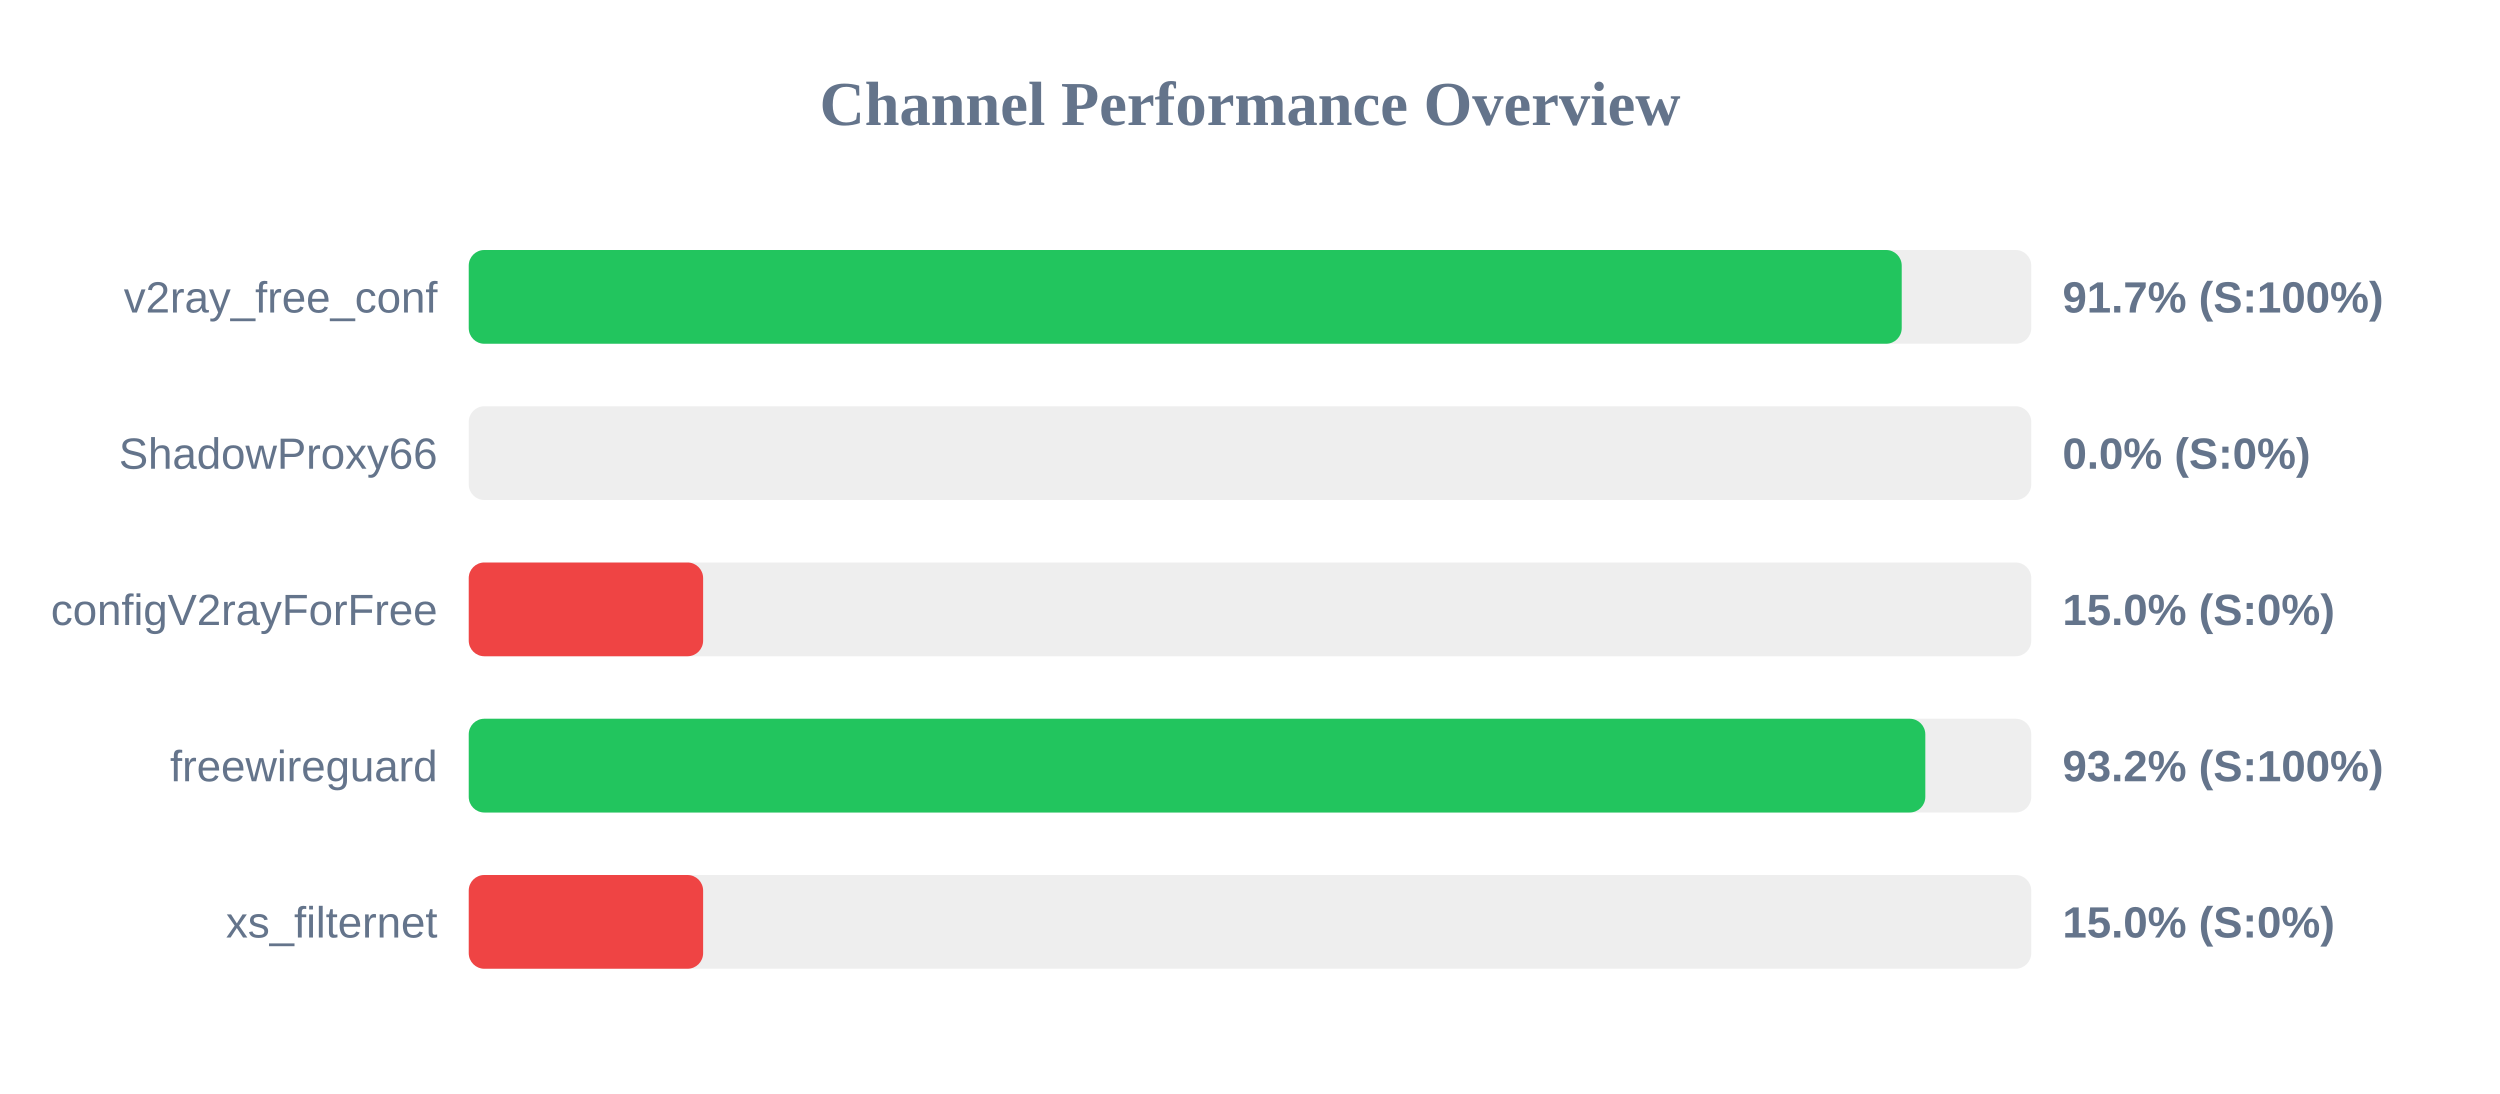
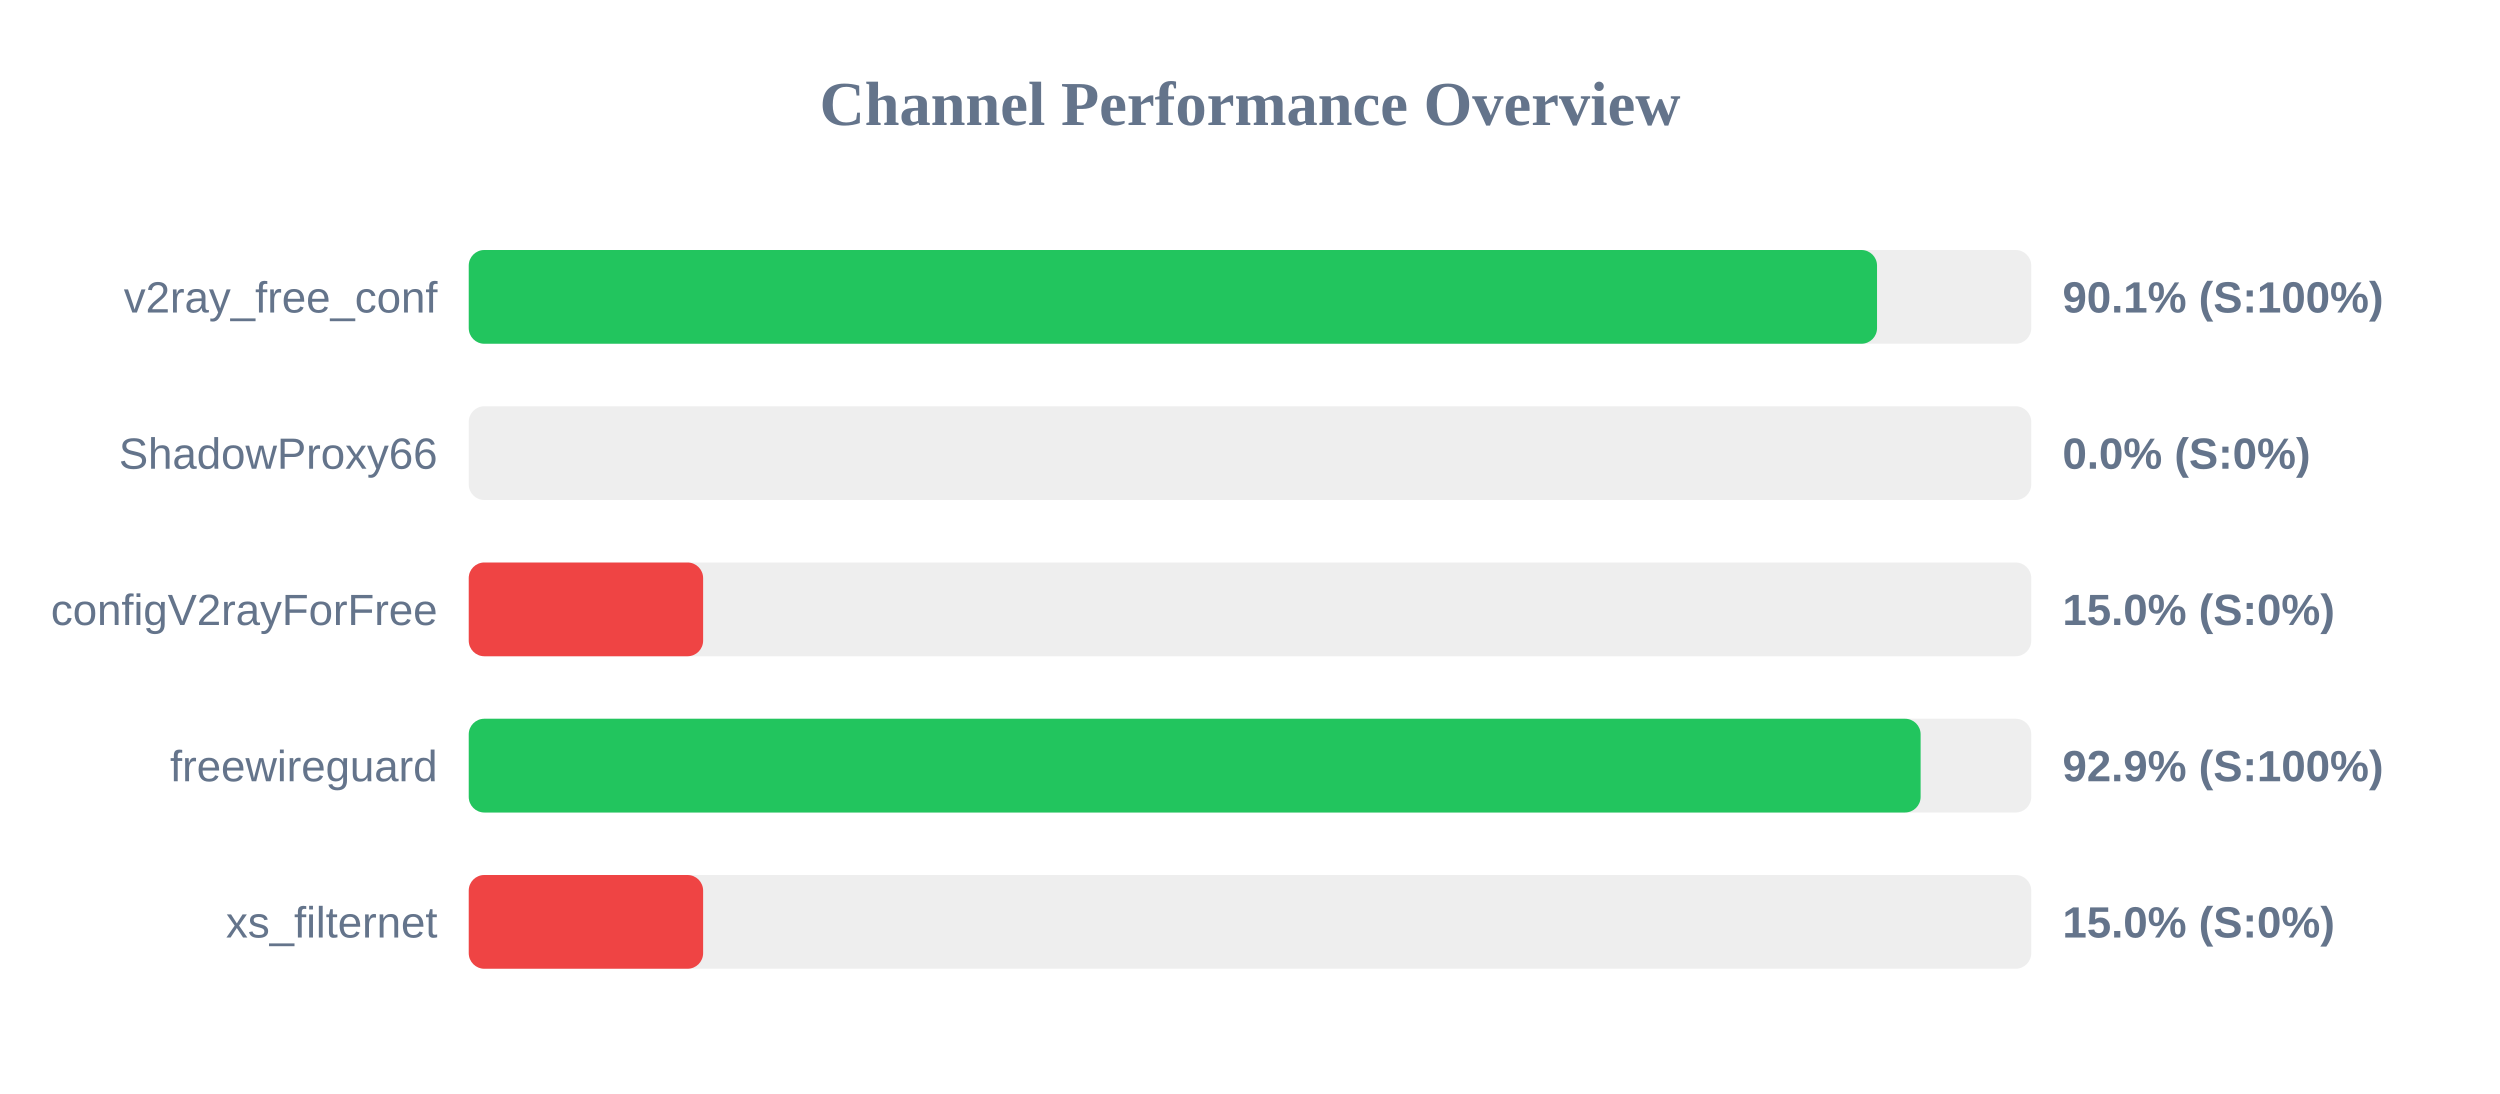
<svg xmlns="http://www.w3.org/2000/svg" width="800" height="350" version="1.1">
  <style>
        .row { font: 14px Arial; fill: #64748b; }
        .score { font: bold 14px Arial; fill: #64748b; }
    </style>
  <text x="400" y="40" text-anchor="middle" font-size="20px" font-weight="bold" fill="#64748b">Channel Performance Overview</text>
  <rect x="150" y="80" width="500" height="30" fill="#eee" rx="5" />
-   <rect x="150" y="80" width="458.55" height="30" fill="#22c55e" rx="5" />
+   <rect x="150" y="80" width="450.65" height="30" fill="#22c55e" rx="5" />
  <text x="140" y="100" text-anchor="end" class="row">v2ray_free_conf</text>
-   <text x="660" y="100" text-anchor="start" class="score">91.7% (S:100%)</text>
+   <text x="660" y="100" text-anchor="start" class="score">90.1% (S:100%)</text>
  <rect x="150" y="130" width="500" height="30" fill="#eee" rx="5" />
  <rect x="150" y="130" width="0.0" height="30" fill="#ef4444" rx="5" />
  <text x="140" y="150" text-anchor="end" class="row">ShadowProxy66</text>
  <text x="660" y="150" text-anchor="start" class="score">0.0% (S:0%)</text>
  <rect x="150" y="180" width="500" height="30" fill="#eee" rx="5" />
  <rect x="150" y="180" width="75.0" height="30" fill="#ef4444" rx="5" />
  <text x="140" y="200" text-anchor="end" class="row">configV2rayForFree</text>
  <text x="660" y="200" text-anchor="start" class="score">15.0% (S:0%)</text>
  <rect x="150" y="230" width="500" height="30" fill="#eee" rx="5" />
-   <rect x="150" y="230" width="466.1" height="30" fill="#22c55e" rx="5" />
+   <rect x="150" y="230" width="464.6" height="30" fill="#22c55e" rx="5" />
  <text x="140" y="250" text-anchor="end" class="row">freewireguard</text>
-   <text x="660" y="250" text-anchor="start" class="score">93.2% (S:100%)</text>
+   <text x="660" y="250" text-anchor="start" class="score">92.9% (S:100%)</text>
  <rect x="150" y="280" width="500" height="30" fill="#eee" rx="5" />
  <rect x="150" y="280" width="75.0" height="30" fill="#ef4444" rx="5" />
  <text x="140" y="300" text-anchor="end" class="row">xs_filternet</text>
  <text x="660" y="300" text-anchor="start" class="score">15.0% (S:0%)</text>
</svg>
